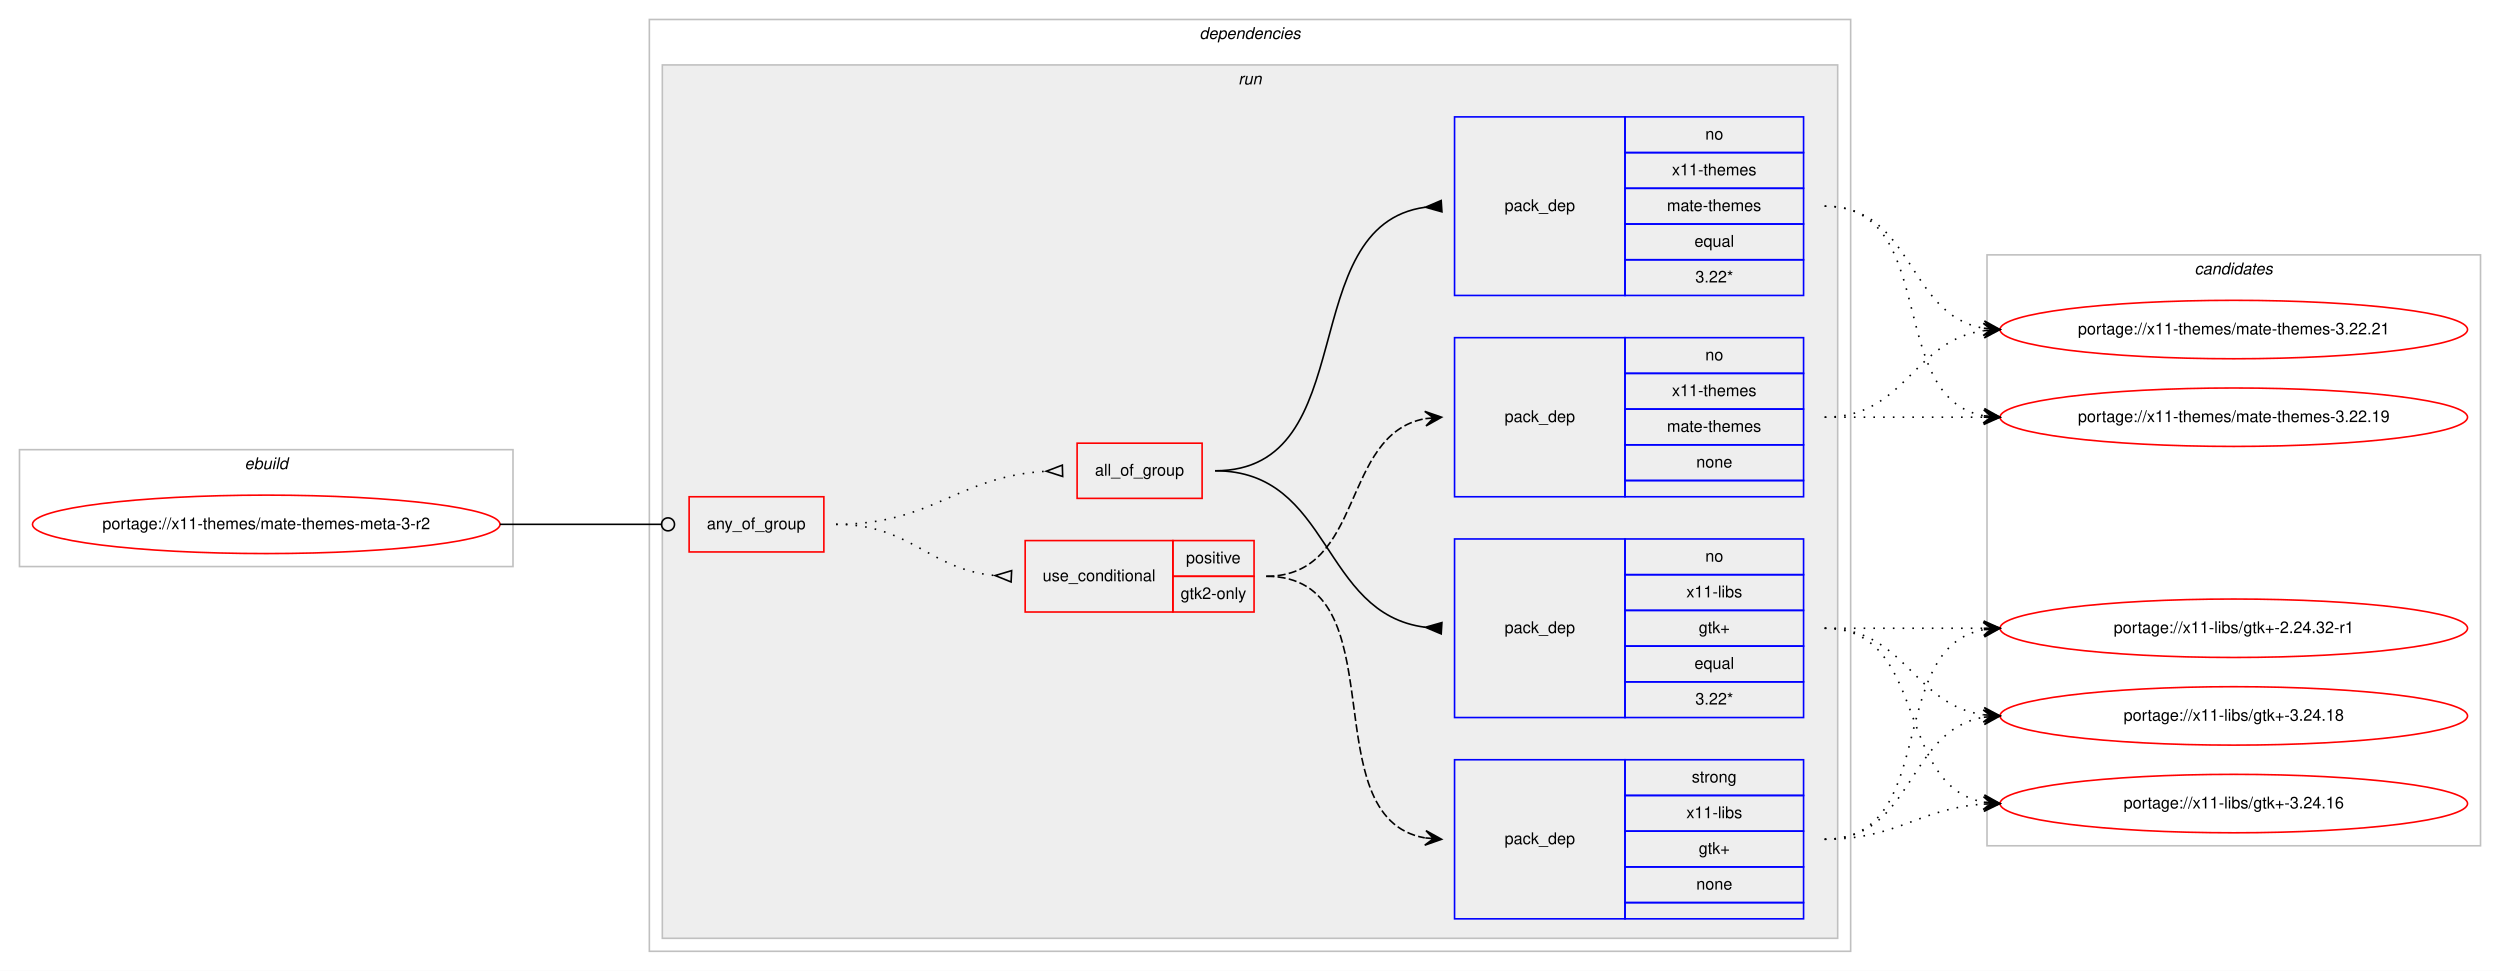
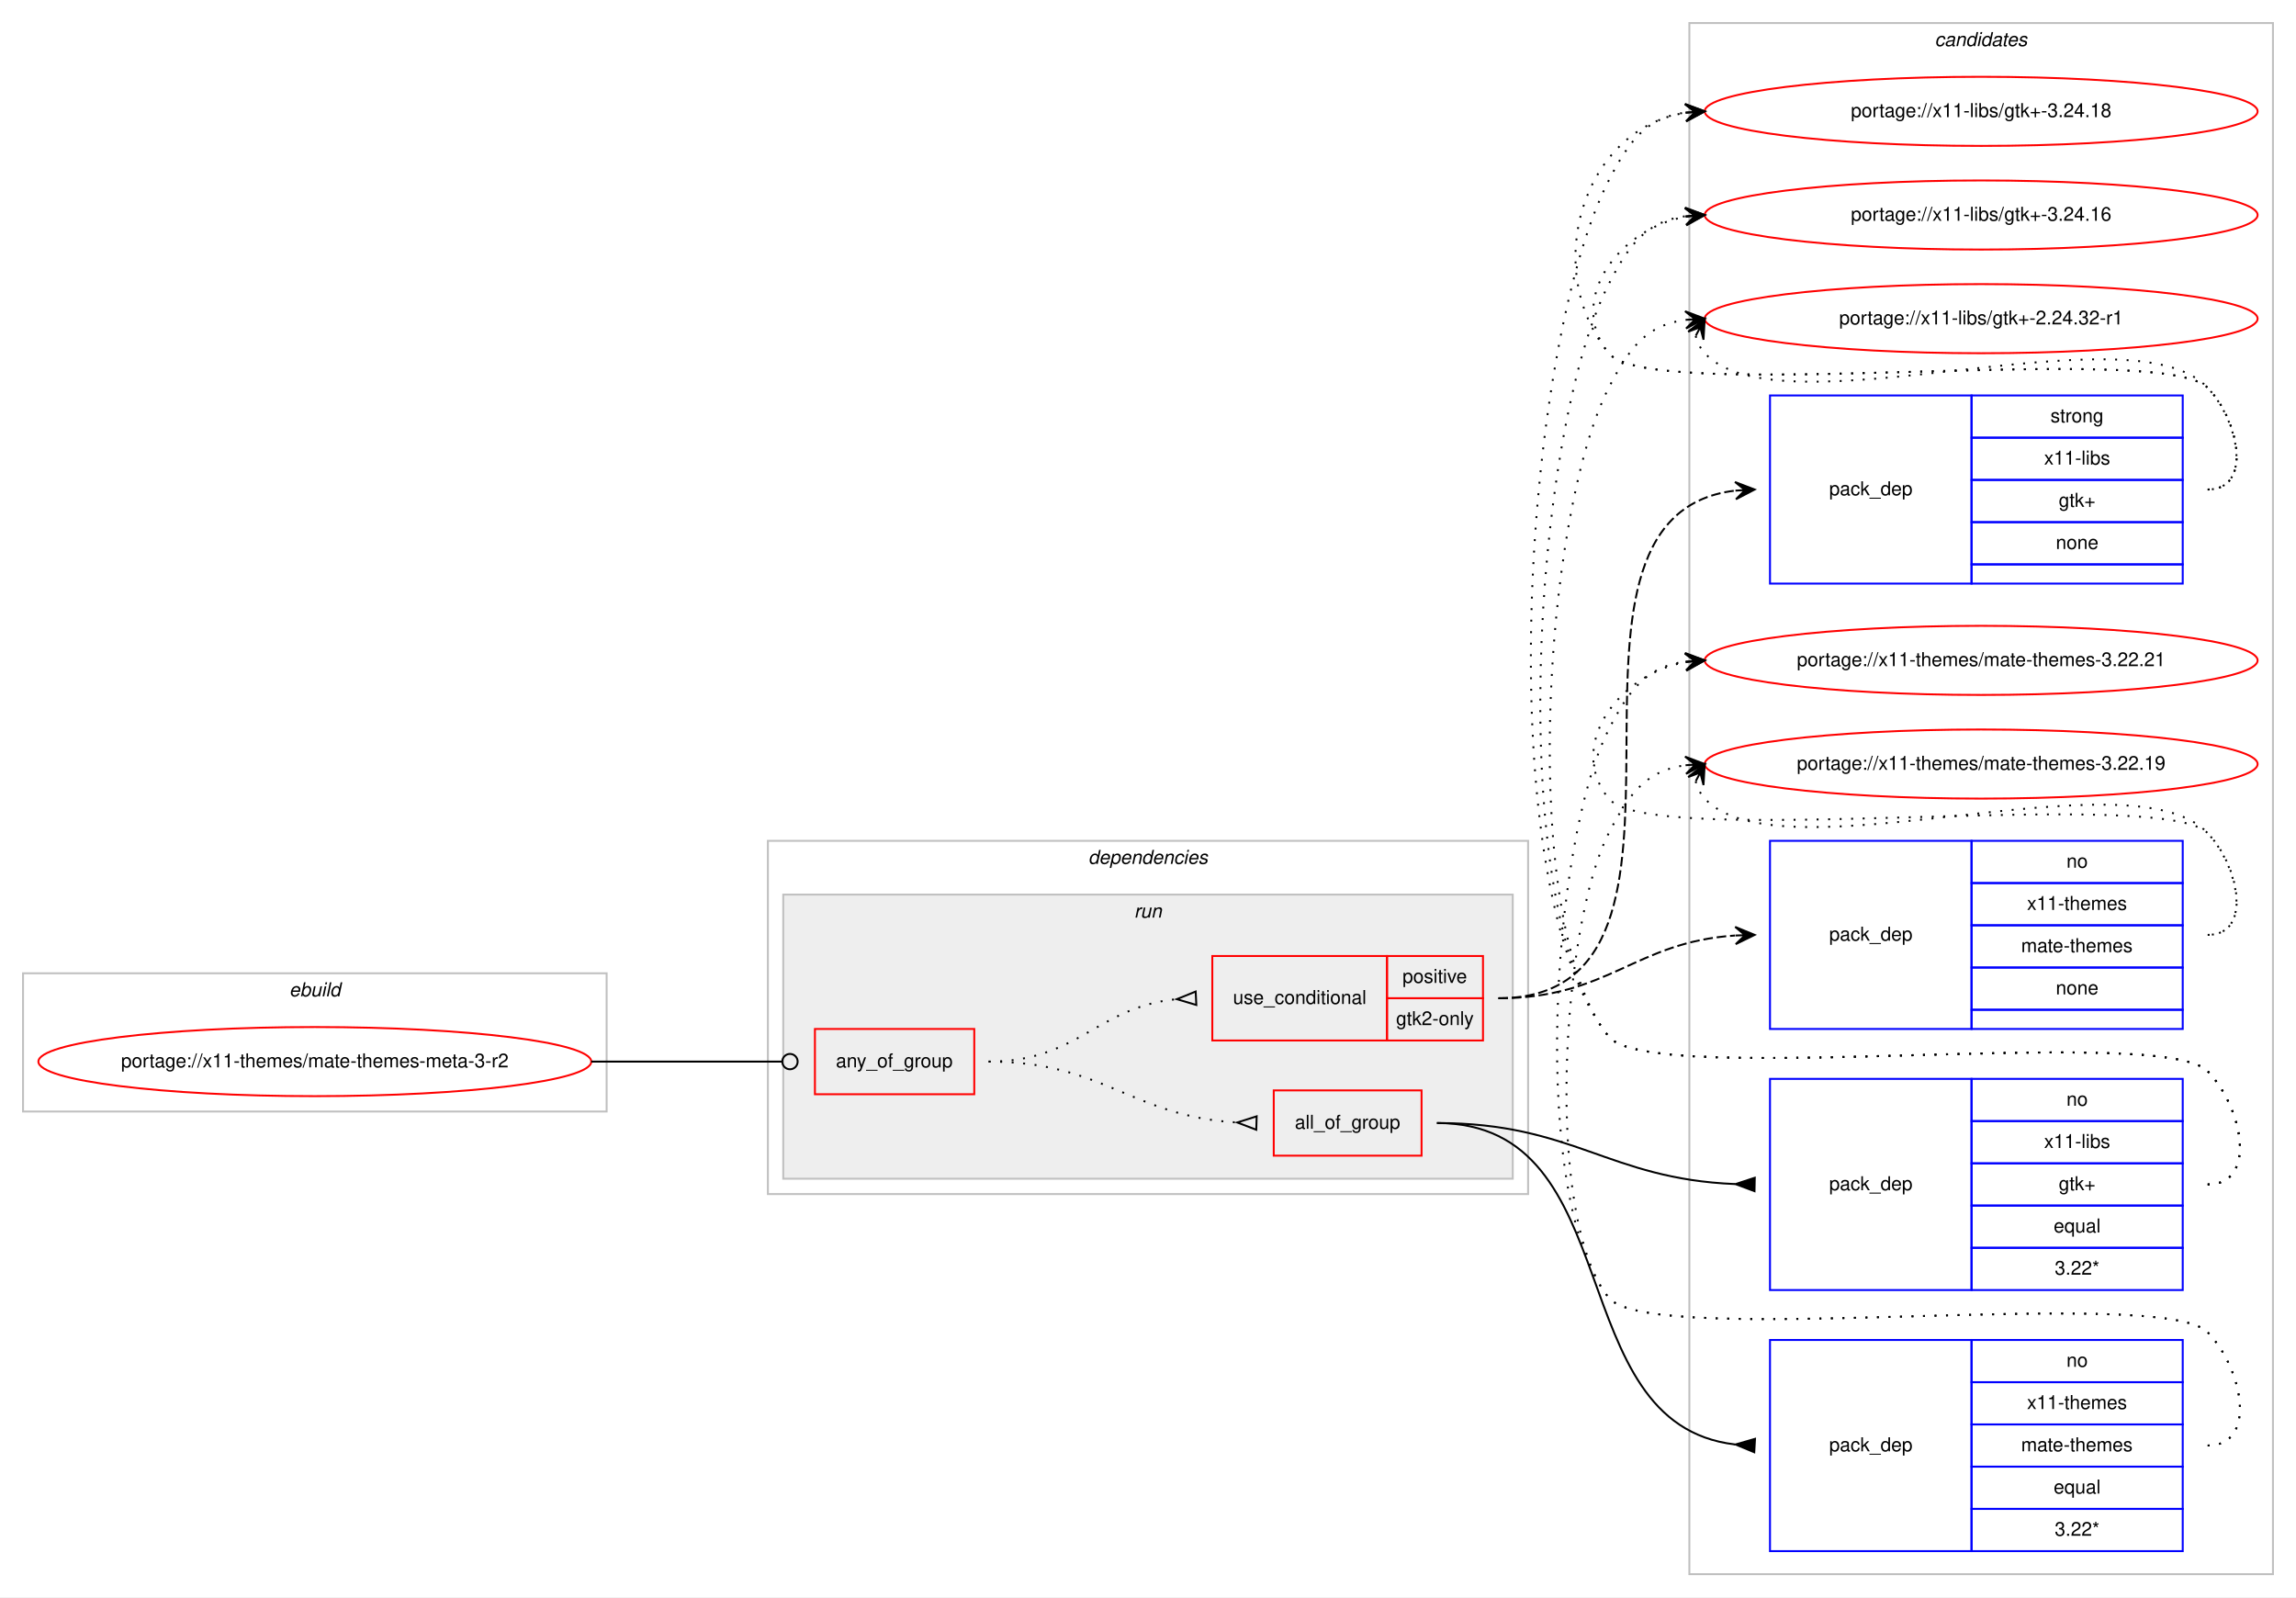
- <svg xmlns="http://www.w3.org/2000/svg" xmlns:xlink="http://www.w3.org/1999/xlink" width="1540pt" height="598pt" viewBox="0.00 0.00 1540.00 598.00">
-   <g id="graph0" class="graph" transform="scale(1 1) rotate(0) translate(4 594)">
-     <polygon fill="#ffffff" stroke="transparent" points="-4,4 -4,-594 1536,-594 1536,4 -4,4" />
+ <svg xmlns="http://www.w3.org/2000/svg" xmlns:xlink="http://www.w3.org/1999/xlink" width="1196pt" height="832pt" viewBox="0.00 0.00 1196.00 832.00">
+   <g id="graph0" class="graph" transform="scale(1 1) rotate(0) translate(4 828)">
+     <polygon fill="#ffffff" stroke="transparent" points="-4,4 -4,-828 1192,-828 1192,4 -4,4" />
+     <g id="clust13" class="cluster">
+       <polygon fill="none" stroke="#c0c0c0" points="876,-8 876,-816 1180,-816 1180,-8 876,-8" />
+       <text text-anchor="start" x="1003.824" y="-804" font-family="Helvetica,sans-Serif" font-style="italic" font-size="10.00" fill="#000000">candidates</text>
+     </g>
    <g id="clust1" class="cluster">
-       <polygon fill="none" stroke="#c0c0c0" points="8,-245 8,-317 312,-317 312,-245 8,-245" />
-       <text text-anchor="start" x="146.663" y="-305" font-family="Helvetica,sans-Serif" font-style="italic" font-size="10.00" fill="#000000">ebuild</text>
+       <polygon fill="none" stroke="#c0c0c0" points="8,-249 8,-321 312,-321 312,-249 8,-249" />
+       <text text-anchor="start" x="146.663" y="-309" font-family="Helvetica,sans-Serif" font-style="italic" font-size="10.00" fill="#000000">ebuild</text>
    </g>
    <g id="clust2" class="cluster">
-       <polygon fill="none" stroke="#c0c0c0" points="396,-8 396,-582 1136,-582 1136,-8 396,-8" />
-       <text text-anchor="start" x="734.875" y="-570" font-family="Helvetica,sans-Serif" font-style="italic" font-size="10.00" fill="#000000">dependencies</text>
+       <polygon fill="none" stroke="#c0c0c0" points="396,-206 396,-390 792,-390 792,-206 396,-206" />
+       <text text-anchor="start" x="562.875" y="-378" font-family="Helvetica,sans-Serif" font-style="italic" font-size="10.00" fill="#000000">dependencies</text>
    </g>
    <g id="clust5" class="cluster">
-       <polygon fill="#eeeeee" stroke="#c0c0c0" points="404,-16 404,-554 1128,-554 1128,-16 404,-16" />
-       <text text-anchor="start" x="758.777" y="-542" font-family="Helvetica,sans-Serif" font-style="italic" font-size="10.00" fill="#000000">run</text>
-     </g>
-     <g id="clust13" class="cluster">
-       <polygon fill="none" stroke="#c0c0c0" points="1220,-73 1220,-437 1524,-437 1524,-73 1220,-73" />
-       <text text-anchor="start" x="1347.824" y="-425" font-family="Helvetica,sans-Serif" font-style="italic" font-size="10.00" fill="#000000">candidates</text>
+       <polygon fill="#eeeeee" stroke="#c0c0c0" points="404,-214 404,-362 784,-362 784,-214 404,-214" />
+       <text text-anchor="start" x="586.777" y="-350" font-family="Helvetica,sans-Serif" font-style="italic" font-size="10.00" fill="#000000">run</text>
    </g>
    <g id="node1" class="node">
      <g id="a_node1">
        <a xlink:href="../x11-themes/mate-themes-meta-3-r2.svg" xlink:title="portage://x11-themes/mate-themes-meta-3-r2">
-           <ellipse fill="none" stroke="#ff0000" cx="160" cy="-271" rx="144" ry="18" />
-           <text text-anchor="middle" x="160" y="-268" font-family="Helvetica,sans-Serif" font-size="10.00" fill="#000000">portage://x11-themes/mate-themes-meta-3-r2</text>
+           <ellipse fill="none" stroke="#ff0000" cx="160" cy="-275" rx="144" ry="18" />
+           <text text-anchor="middle" x="160" y="-272" font-family="Helvetica,sans-Serif" font-size="10.00" fill="#000000">portage://x11-themes/mate-themes-meta-3-r2</text>
        </a>
      </g>
    </g>
    <g id="node2" class="node">
-       <polygon fill="none" stroke="#ff0000" points="420.5,-254 420.5,-288 503.5,-288 503.5,-254 420.5,-254" />
-       <text text-anchor="start" x="431.43" y="-268" font-family="Helvetica,sans-Serif" font-size="10.00" fill="#000000">any_of_group</text>
+       <polygon fill="none" stroke="#ff0000" points="420.5,-258 420.5,-292 503.5,-292 503.5,-258 420.5,-258" />
+       <text text-anchor="start" x="431.43" y="-272" font-family="Helvetica,sans-Serif" font-size="10.00" fill="#000000">any_of_group</text>
    </g>
    <g id="edge7" class="edge">
-       <path fill="none" stroke="#000000" d="M304,-271C348.978,-271 362.2,-271 403.456,-271" />
-       <ellipse fill="none" stroke="#000000" cx="407.5" cy="-271" rx="4" ry="4" />
+       <path fill="none" stroke="#000000" d="M304,-275C348.978,-275 362.2,-275 403.456,-275" />
+       <ellipse fill="none" stroke="#000000" cx="407.5" cy="-275" rx="4" ry="4" />
    </g>
    <g id="node3" class="node">
-       <polygon fill="none" stroke="#ff0000" points="627.5,-217 627.5,-261 718.5,-261 718.5,-217 627.5,-217" />
-       <text text-anchor="start" x="638.266" y="-236" font-family="Helvetica,sans-Serif" font-size="10.00" fill="#000000">use_conditional</text>
-       <polygon fill="none" stroke="#ff0000" points="718.5,-239 718.5,-261 768.5,-261 768.5,-239 718.5,-239" />
-       <text text-anchor="start" x="726.553" y="-247" font-family="Helvetica,sans-Serif" font-size="10.00" fill="#000000">positive</text>
-       <polygon fill="none" stroke="#ff0000" points="718.5,-217 718.5,-239 768.5,-239 768.5,-217 718.5,-217" />
-       <text text-anchor="start" x="723.218" y="-225" font-family="Helvetica,sans-Serif" font-size="10.00" fill="#000000">gtk2-only</text>
+       <polygon fill="none" stroke="#ff0000" points="627.5,-286 627.5,-330 718.5,-330 718.5,-286 627.5,-286" />
+       <text text-anchor="start" x="638.266" y="-305" font-family="Helvetica,sans-Serif" font-size="10.00" fill="#000000">use_conditional</text>
+       <polygon fill="none" stroke="#ff0000" points="718.5,-308 718.5,-330 768.5,-330 768.5,-308 718.5,-308" />
+       <text text-anchor="start" x="726.553" y="-316" font-family="Helvetica,sans-Serif" font-size="10.00" fill="#000000">positive</text>
+       <polygon fill="none" stroke="#ff0000" points="718.5,-286 718.5,-308 768.5,-308 768.5,-286 718.5,-286" />
+       <text text-anchor="start" x="723.218" y="-294" font-family="Helvetica,sans-Serif" font-size="10.00" fill="#000000">gtk2-only</text>
    </g>
    <g id="edge3" class="edge">
-       <path fill="none" stroke="#000000" stroke-dasharray="1,5" d="M511,-271C557.445,-271 567.579,-243.458 608.776,-239.477" />
-       <polygon fill="none" stroke="#000000" points="619.163,-242.496 609.011,-239.466 618.837,-235.504 619.163,-242.496" />
+       <path fill="none" stroke="#000000" stroke-dasharray="1,5" d="M511,-275C557.564,-275 567.486,-303.403 608.754,-307.508" />
+       <polygon fill="none" stroke="#000000" points="618.832,-311.496 609.011,-307.52 619.168,-304.504 618.832,-311.496" />
    </g>
    <g id="node6" class="node">
-       <polygon fill="none" stroke="#ff0000" points="659.5,-287 659.5,-321 736.5,-321 736.5,-287 659.5,-287" />
-       <text text-anchor="start" x="670.491" y="-301" font-family="Helvetica,sans-Serif" font-size="10.00" fill="#000000">all_of_group</text>
+       <polygon fill="none" stroke="#ff0000" points="659.5,-226 659.5,-260 736.5,-260 736.5,-226 659.5,-226" />
+       <text text-anchor="start" x="670.491" y="-240" font-family="Helvetica,sans-Serif" font-size="10.00" fill="#000000">all_of_group</text>
    </g>
    <g id="edge6" class="edge">
-       <path fill="none" stroke="#000000" stroke-dasharray="1,5" d="M511,-271C571.227,-271 585.313,-300.489 640.494,-303.715" />
-       <polygon fill="none" stroke="#000000" points="650.4,-307.499 640.504,-303.715 650.6,-300.501 650.4,-307.499" />
+       <path fill="none" stroke="#000000" stroke-dasharray="1,5" d="M511,-275C571.007,-275 585.334,-246.522 640.167,-243.296" />
+       <polygon fill="none" stroke="#000000" points="650.6,-246.499 640.504,-243.287 650.4,-239.501 650.6,-246.499" />
    </g>
    <g id="node4" class="node">
-       <polygon fill="none" stroke="#0000ff" points="892,-28 892,-126 997,-126 997,-28 892,-28" />
-       <text text-anchor="start" x="922.823" y="-74" font-family="Helvetica,sans-Serif" font-size="10.00" fill="#000000">pack_dep</text>
-       <polygon fill="none" stroke="#0000ff" points="997,-104 997,-126 1107,-126 1107,-104 997,-104" />
-       <text text-anchor="start" x="1038.108" y="-112" font-family="Helvetica,sans-Serif" font-size="10.00" fill="#000000">strong</text>
-       <polygon fill="none" stroke="#0000ff" points="997,-82 997,-104 1107,-104 1107,-82 997,-82" />
-       <text text-anchor="start" x="1034.778" y="-90" font-family="Helvetica,sans-Serif" font-size="10.00" fill="#000000">x11-libs</text>
-       <polygon fill="none" stroke="#0000ff" points="997,-60 997,-82 1107,-82 1107,-60 997,-60" />
-       <text text-anchor="start" x="1042.411" y="-68" font-family="Helvetica,sans-Serif" font-size="10.00" fill="#000000">gtk+</text>
-       <polygon fill="none" stroke="#0000ff" points="997,-38 997,-60 1107,-60 1107,-38 997,-38" />
-       <text text-anchor="start" x="1040.882" y="-46" font-family="Helvetica,sans-Serif" font-size="10.00" fill="#000000">none</text>
-       <polygon fill="none" stroke="#0000ff" points="997,-28 997,-38 1107,-38 1107,-28 997,-28" />
+       <polygon fill="none" stroke="#0000ff" points="918,-524 918,-622 1023,-622 1023,-524 918,-524" />
+       <text text-anchor="start" x="948.823" y="-570" font-family="Helvetica,sans-Serif" font-size="10.00" fill="#000000">pack_dep</text>
+       <polygon fill="none" stroke="#0000ff" points="1023,-600 1023,-622 1133,-622 1133,-600 1023,-600" />
+       <text text-anchor="start" x="1064.108" y="-608" font-family="Helvetica,sans-Serif" font-size="10.00" fill="#000000">strong</text>
+       <polygon fill="none" stroke="#0000ff" points="1023,-578 1023,-600 1133,-600 1133,-578 1023,-578" />
+       <text text-anchor="start" x="1060.778" y="-586" font-family="Helvetica,sans-Serif" font-size="10.00" fill="#000000">x11-libs</text>
+       <polygon fill="none" stroke="#0000ff" points="1023,-556 1023,-578 1133,-578 1133,-556 1023,-556" />
+       <text text-anchor="start" x="1068.411" y="-564" font-family="Helvetica,sans-Serif" font-size="10.00" fill="#000000">gtk+</text>
+       <polygon fill="none" stroke="#0000ff" points="1023,-534 1023,-556 1133,-556 1133,-534 1023,-534" />
+       <text text-anchor="start" x="1066.882" y="-542" font-family="Helvetica,sans-Serif" font-size="10.00" fill="#000000">none</text>
+       <polygon fill="none" stroke="#0000ff" points="1023,-524 1023,-534 1133,-534 1133,-524 1023,-524" />
    </g>
    <g id="edge1" class="edge">
-       <path fill="none" stroke="#000000" stroke-dasharray="5,2" d="M776,-239C858.815,-239 802.779,-90.623 873.661,-77.872" />
-       <polygon fill="#000000" stroke="#000000" points="884,-77 874.413,-82.324 879.018,-77.42 874.035,-77.84 874.035,-77.84 874.035,-77.84 879.018,-77.42 873.657,-73.356 884,-77 884,-77" />
+       <path fill="none" stroke="#000000" stroke-dasharray="5,2" d="M776.5,-308C904.773,-308 785.049,-558.706 899.759,-572.416" />
+       <polygon fill="#000000" stroke="#000000" points="910,-573 899.76,-576.924 905.008,-572.716 900.016,-572.431 900.016,-572.431 900.016,-572.431 905.008,-572.716 900.272,-567.938 910,-573 910,-573" />
    </g>
    <g id="node5" class="node">
-       <polygon fill="none" stroke="#0000ff" points="892,-288 892,-386 997,-386 997,-288 892,-288" />
-       <text text-anchor="start" x="922.823" y="-334" font-family="Helvetica,sans-Serif" font-size="10.00" fill="#000000">pack_dep</text>
-       <polygon fill="none" stroke="#0000ff" points="997,-364 997,-386 1107,-386 1107,-364 997,-364" />
-       <text text-anchor="start" x="1046.441" y="-372" font-family="Helvetica,sans-Serif" font-size="10.00" fill="#000000">no</text>
-       <polygon fill="none" stroke="#0000ff" points="997,-342 997,-364 1107,-364 1107,-342 997,-342" />
-       <text text-anchor="start" x="1025.884" y="-350" font-family="Helvetica,sans-Serif" font-size="10.00" fill="#000000">x11-themes</text>
-       <polygon fill="none" stroke="#0000ff" points="997,-320 997,-342 1107,-342 1107,-320 997,-320" />
-       <text text-anchor="start" x="1022.83" y="-328" font-family="Helvetica,sans-Serif" font-size="10.00" fill="#000000">mate-themes</text>
-       <polygon fill="none" stroke="#0000ff" points="997,-298 997,-320 1107,-320 1107,-298 997,-298" />
-       <text text-anchor="start" x="1040.882" y="-306" font-family="Helvetica,sans-Serif" font-size="10.00" fill="#000000">none</text>
-       <polygon fill="none" stroke="#0000ff" points="997,-288 997,-298 1107,-298 1107,-288 997,-288" />
+       <polygon fill="none" stroke="#0000ff" points="918,-292 918,-390 1023,-390 1023,-292 918,-292" />
+       <text text-anchor="start" x="948.823" y="-338" font-family="Helvetica,sans-Serif" font-size="10.00" fill="#000000">pack_dep</text>
+       <polygon fill="none" stroke="#0000ff" points="1023,-368 1023,-390 1133,-390 1133,-368 1023,-368" />
+       <text text-anchor="start" x="1072.441" y="-376" font-family="Helvetica,sans-Serif" font-size="10.00" fill="#000000">no</text>
+       <polygon fill="none" stroke="#0000ff" points="1023,-346 1023,-368 1133,-368 1133,-346 1023,-346" />
+       <text text-anchor="start" x="1051.884" y="-354" font-family="Helvetica,sans-Serif" font-size="10.00" fill="#000000">x11-themes</text>
+       <polygon fill="none" stroke="#0000ff" points="1023,-324 1023,-346 1133,-346 1133,-324 1023,-324" />
+       <text text-anchor="start" x="1048.83" y="-332" font-family="Helvetica,sans-Serif" font-size="10.00" fill="#000000">mate-themes</text>
+       <polygon fill="none" stroke="#0000ff" points="1023,-302 1023,-324 1133,-324 1133,-302 1023,-302" />
+       <text text-anchor="start" x="1066.882" y="-310" font-family="Helvetica,sans-Serif" font-size="10.00" fill="#000000">none</text>
+       <polygon fill="none" stroke="#0000ff" points="1023,-292 1023,-302 1133,-302 1133,-292 1023,-292" />
    </g>
    <g id="edge2" class="edge">
-       <path fill="none" stroke="#000000" stroke-dasharray="5,2" d="M776,-239C837.145,-239 821.357,-326.213 873.787,-336.092" />
-       <polygon fill="#000000" stroke="#000000" points="884,-337 873.641,-340.597 879.02,-336.557 874.039,-336.115 874.039,-336.115 874.039,-336.115 879.02,-336.557 874.438,-331.632 884,-337 884,-337" />
+       <path fill="none" stroke="#000000" stroke-dasharray="5,2" d="M776.5,-308C834.038,-308 847.39,-337.246 899.75,-340.673" />
+       <polygon fill="#000000" stroke="#000000" points="910,-341 899.862,-345.179 905.003,-340.841 900.005,-340.681 900.005,-340.681 900.005,-340.681 905.003,-340.841 900.148,-336.184 910,-341 910,-341" />
    </g>
    <g id="node9" class="node">
      <g id="a_node9">
        <a xlink:href="../x11-libs/gtk+-3.24.18.svg" xlink:title="portage://x11-libs/gtk+-3.24.18">
-           <ellipse fill="none" stroke="#ff0000" cx="1372" cy="-153" rx="144" ry="18" />
-           <text text-anchor="middle" x="1372" y="-150" font-family="Helvetica,sans-Serif" font-size="10.00" fill="#000000">portage://x11-libs/gtk+-3.24.18</text>
+           <ellipse fill="none" stroke="#ff0000" cx="1028" cy="-770" rx="144" ry="18" />
+           <text text-anchor="middle" x="1028" y="-767" font-family="Helvetica,sans-Serif" font-size="10.00" fill="#000000">portage://x11-libs/gtk+-3.24.18</text>
        </a>
      </g>
    </g>
    <g id="edge8" class="edge">
-       <path fill="none" stroke="#000000" stroke-dasharray="1,5" d="M1120,-77C1175.025,-77 1170.214,-143.797 1217.759,-152.147" />
-       <polygon fill="#000000" stroke="#000000" points="1228,-153 1217.661,-156.654 1223.017,-152.585 1218.035,-152.169 1218.035,-152.169 1218.035,-152.169 1223.017,-152.585 1218.408,-147.685 1228,-153 1228,-153" />
+       <path fill="none" stroke="#000000" stroke-dasharray="1,5" d="M1146,-573C1169.556,-573 1162.377,-609.068 1146,-626 1121.859,-650.959 855.83,-616.996 834,-644 798.343,-688.108 820.739,-760.836 873.752,-769.207" />
+       <polygon fill="#000000" stroke="#000000" points="884,-770 873.683,-773.715 879.015,-769.614 874.03,-769.229 874.03,-769.229 874.03,-769.229 879.015,-769.614 874.377,-764.742 884,-770 884,-770" />
    </g>
    <g id="node10" class="node">
      <g id="a_node10">
        <a xlink:href="../x11-libs/gtk+-3.24.16.svg" xlink:title="portage://x11-libs/gtk+-3.24.16">
-           <ellipse fill="none" stroke="#ff0000" cx="1372" cy="-99" rx="144" ry="18" />
-           <text text-anchor="middle" x="1372" y="-96" font-family="Helvetica,sans-Serif" font-size="10.00" fill="#000000">portage://x11-libs/gtk+-3.24.16</text>
+           <ellipse fill="none" stroke="#ff0000" cx="1028" cy="-716" rx="144" ry="18" />
+           <text text-anchor="middle" x="1028" y="-713" font-family="Helvetica,sans-Serif" font-size="10.00" fill="#000000">portage://x11-libs/gtk+-3.24.16</text>
        </a>
      </g>
    </g>
    <g id="edge9" class="edge">
-       <path fill="none" stroke="#000000" stroke-dasharray="1,5" d="M1120,-77C1165.446,-77 1177.361,-95.935 1217.961,-98.672" />
-       <polygon fill="#000000" stroke="#000000" points="1228,-99 1217.858,-103.171 1223.003,-98.837 1218.005,-98.673 1218.005,-98.673 1218.005,-98.673 1223.003,-98.837 1218.152,-94.176 1228,-99 1228,-99" />
+       <path fill="none" stroke="#000000" stroke-dasharray="1,5" d="M1146,-573C1169.556,-573 1162.377,-609.068 1146,-626 1121.859,-650.959 855.83,-616.996 834,-644 811.708,-671.575 839.14,-708.599 873.623,-715.029" />
+       <polygon fill="#000000" stroke="#000000" points="884,-716 873.624,-719.548 879.022,-715.534 874.043,-715.068 874.043,-715.068 874.043,-715.068 879.022,-715.534 874.463,-710.587 884,-716 884,-716" />
    </g>
    <g id="node11" class="node">
      <g id="a_node11">
        <a xlink:href="../x11-libs/gtk+-2.24.32-r1.svg" xlink:title="portage://x11-libs/gtk+-2.24.32-r1">
-           <ellipse fill="none" stroke="#ff0000" cx="1372" cy="-207" rx="144" ry="18" />
-           <text text-anchor="middle" x="1372" y="-204" font-family="Helvetica,sans-Serif" font-size="10.00" fill="#000000">portage://x11-libs/gtk+-2.24.32-r1</text>
+           <ellipse fill="none" stroke="#ff0000" cx="1028" cy="-662" rx="144" ry="18" />
+           <text text-anchor="middle" x="1028" y="-659" font-family="Helvetica,sans-Serif" font-size="10.00" fill="#000000">portage://x11-libs/gtk+-2.24.32-r1</text>
        </a>
      </g>
    </g>
    <g id="edge10" class="edge">
-       <path fill="none" stroke="#000000" stroke-dasharray="1,5" d="M1120,-77C1191.447,-77 1156.729,-194.615 1217.809,-206.1" />
-       <polygon fill="#000000" stroke="#000000" points="1228,-207 1217.643,-210.603 1223.019,-206.56 1218.039,-206.121 1218.039,-206.121 1218.039,-206.121 1223.019,-206.56 1218.434,-201.638 1228,-207 1228,-207" />
+       <path fill="none" stroke="#000000" stroke-dasharray="1,5" d="M879.303,-653.011C880.046,-649.792 881.782,-646.375 884,-644 923.827,-601.343 1106.173,-668.657 1146,-626 1162.075,-608.782 1169.556,-573 1146,-573" />
+       <polygon fill="#000000" stroke="#000000" points="884,-662 875.38,-655.221 881.684,-657.569 879.368,-653.137 879.368,-653.137 879.368,-653.137 881.684,-657.569 883.357,-651.053 884,-662 884,-662" />
    </g>
    <g id="node12" class="node">
      <g id="a_node12">
        <a xlink:href="../x11-themes/mate-themes-3.22.21.svg" xlink:title="portage://x11-themes/mate-themes-3.22.21">
-           <ellipse fill="none" stroke="#ff0000" cx="1372" cy="-391" rx="144" ry="18" />
-           <text text-anchor="middle" x="1372" y="-388" font-family="Helvetica,sans-Serif" font-size="10.00" fill="#000000">portage://x11-themes/mate-themes-3.22.21</text>
+           <ellipse fill="none" stroke="#ff0000" cx="1028" cy="-484" rx="144" ry="18" />
+           <text text-anchor="middle" x="1028" y="-481" font-family="Helvetica,sans-Serif" font-size="10.00" fill="#000000">portage://x11-themes/mate-themes-3.22.21</text>
        </a>
      </g>
    </g>
    <g id="edge11" class="edge">
-       <path fill="none" stroke="#000000" stroke-dasharray="1,5" d="M1120,-337C1170.102,-337 1174.012,-384.066 1217.979,-390.317" />
-       <polygon fill="#000000" stroke="#000000" points="1228,-391 1217.717,-394.81 1223.012,-390.66 1218.023,-390.32 1218.023,-390.32 1218.023,-390.32 1223.012,-390.66 1218.329,-385.831 1228,-391 1228,-391" />
+       <path fill="none" stroke="#000000" stroke-dasharray="1,5" d="M1146,-341C1169.556,-341 1162.377,-377.068 1146,-394 1121.859,-418.959 855.83,-384.996 834,-412 811.708,-439.575 839.14,-476.599 873.623,-483.029" />
+       <polygon fill="#000000" stroke="#000000" points="884,-484 873.624,-487.548 879.022,-483.534 874.043,-483.068 874.043,-483.068 874.043,-483.068 879.022,-483.534 874.463,-478.587 884,-484 884,-484" />
    </g>
    <g id="node13" class="node">
      <g id="a_node13">
        <a xlink:href="../x11-themes/mate-themes-3.22.19.svg" xlink:title="portage://x11-themes/mate-themes-3.22.19">
-           <ellipse fill="none" stroke="#ff0000" cx="1372" cy="-337" rx="144" ry="18" />
-           <text text-anchor="middle" x="1372" y="-334" font-family="Helvetica,sans-Serif" font-size="10.00" fill="#000000">portage://x11-themes/mate-themes-3.22.19</text>
+           <ellipse fill="none" stroke="#ff0000" cx="1028" cy="-430" rx="144" ry="18" />
+           <text text-anchor="middle" x="1028" y="-427" font-family="Helvetica,sans-Serif" font-size="10.00" fill="#000000">portage://x11-themes/mate-themes-3.22.19</text>
        </a>
      </g>
    </g>
    <g id="edge12" class="edge">
-       <path fill="none" stroke="#000000" stroke-dasharray="1,5" d="M1120,-337C1164.438,-337 1178.02,-337 1217.878,-337" />
-       <polygon fill="#000000" stroke="#000000" points="1228,-337 1218,-341.5 1223,-337 1218,-337 1218,-337 1218,-337 1223,-337 1218,-332.5 1228,-337 1228,-337" />
+       <path fill="none" stroke="#000000" stroke-dasharray="1,5" d="M879.303,-421.011C880.046,-417.792 881.782,-414.375 884,-412 923.827,-369.343 1106.173,-436.657 1146,-394 1162.075,-376.782 1169.556,-341 1146,-341" />
+       <polygon fill="#000000" stroke="#000000" points="884,-430 875.38,-423.221 881.684,-425.569 879.368,-421.137 879.368,-421.137 879.368,-421.137 881.684,-425.569 883.357,-419.053 884,-430 884,-430" />
    </g>
    <g id="node7" class="node">
-       <polygon fill="none" stroke="#0000ff" points="892,-152 892,-262 997,-262 997,-152 892,-152" />
-       <text text-anchor="start" x="922.823" y="-204" font-family="Helvetica,sans-Serif" font-size="10.00" fill="#000000">pack_dep</text>
-       <polygon fill="none" stroke="#0000ff" points="997,-240 997,-262 1107,-262 1107,-240 997,-240" />
-       <text text-anchor="start" x="1046.441" y="-248" font-family="Helvetica,sans-Serif" font-size="10.00" fill="#000000">no</text>
-       <polygon fill="none" stroke="#0000ff" points="997,-218 997,-240 1107,-240 1107,-218 997,-218" />
-       <text text-anchor="start" x="1034.778" y="-226" font-family="Helvetica,sans-Serif" font-size="10.00" fill="#000000">x11-libs</text>
-       <polygon fill="none" stroke="#0000ff" points="997,-196 997,-218 1107,-218 1107,-196 997,-196" />
-       <text text-anchor="start" x="1042.411" y="-204" font-family="Helvetica,sans-Serif" font-size="10.00" fill="#000000">gtk+</text>
-       <polygon fill="none" stroke="#0000ff" points="997,-174 997,-196 1107,-196 1107,-174 997,-174" />
-       <text text-anchor="start" x="1039.773" y="-182" font-family="Helvetica,sans-Serif" font-size="10.00" fill="#000000">equal</text>
-       <polygon fill="none" stroke="#0000ff" points="997,-152 997,-174 1107,-174 1107,-152 997,-152" />
-       <text text-anchor="start" x="1040.328" y="-160" font-family="Helvetica,sans-Serif" font-size="10.00" fill="#000000">3.22*</text>
+       <polygon fill="none" stroke="#0000ff" points="918,-156 918,-266 1023,-266 1023,-156 918,-156" />
+       <text text-anchor="start" x="948.823" y="-208" font-family="Helvetica,sans-Serif" font-size="10.00" fill="#000000">pack_dep</text>
+       <polygon fill="none" stroke="#0000ff" points="1023,-244 1023,-266 1133,-266 1133,-244 1023,-244" />
+       <text text-anchor="start" x="1072.441" y="-252" font-family="Helvetica,sans-Serif" font-size="10.00" fill="#000000">no</text>
+       <polygon fill="none" stroke="#0000ff" points="1023,-222 1023,-244 1133,-244 1133,-222 1023,-222" />
+       <text text-anchor="start" x="1060.778" y="-230" font-family="Helvetica,sans-Serif" font-size="10.00" fill="#000000">x11-libs</text>
+       <polygon fill="none" stroke="#0000ff" points="1023,-200 1023,-222 1133,-222 1133,-200 1023,-200" />
+       <text text-anchor="start" x="1068.411" y="-208" font-family="Helvetica,sans-Serif" font-size="10.00" fill="#000000">gtk+</text>
+       <polygon fill="none" stroke="#0000ff" points="1023,-178 1023,-200 1133,-200 1133,-178 1023,-178" />
+       <text text-anchor="start" x="1065.773" y="-186" font-family="Helvetica,sans-Serif" font-size="10.00" fill="#000000">equal</text>
+       <polygon fill="none" stroke="#0000ff" points="1023,-156 1023,-178 1133,-178 1133,-156 1023,-156" />
+       <text text-anchor="start" x="1066.328" y="-164" font-family="Helvetica,sans-Serif" font-size="10.00" fill="#000000">3.22*</text>
    </g>
    <g id="edge4" class="edge">
-       <path fill="none" stroke="#000000" d="M744.5,-304C816.476,-304 809.374,-215.881 873.937,-207.619" />
-       <polygon fill="#000000" stroke="#000000" points="884.215,-210.493 874.019,-207.614 883.785,-203.507 884.215,-210.493" />
+       <path fill="none" stroke="#000000" d="M744.5,-243C815.906,-243 833.483,-213.93 899.843,-211.204" />
+       <polygon fill="#000000" stroke="#000000" points="910.07,-214.499 900.002,-211.201 909.93,-207.501 910.07,-214.499" />
    </g>
    <g id="node8" class="node">
-       <polygon fill="none" stroke="#0000ff" points="892,-412 892,-522 997,-522 997,-412 892,-412" />
-       <text text-anchor="start" x="922.823" y="-464" font-family="Helvetica,sans-Serif" font-size="10.00" fill="#000000">pack_dep</text>
-       <polygon fill="none" stroke="#0000ff" points="997,-500 997,-522 1107,-522 1107,-500 997,-500" />
-       <text text-anchor="start" x="1046.441" y="-508" font-family="Helvetica,sans-Serif" font-size="10.00" fill="#000000">no</text>
-       <polygon fill="none" stroke="#0000ff" points="997,-478 997,-500 1107,-500 1107,-478 997,-478" />
-       <text text-anchor="start" x="1025.884" y="-486" font-family="Helvetica,sans-Serif" font-size="10.00" fill="#000000">x11-themes</text>
-       <polygon fill="none" stroke="#0000ff" points="997,-456 997,-478 1107,-478 1107,-456 997,-456" />
-       <text text-anchor="start" x="1022.83" y="-464" font-family="Helvetica,sans-Serif" font-size="10.00" fill="#000000">mate-themes</text>
-       <polygon fill="none" stroke="#0000ff" points="997,-434 997,-456 1107,-456 1107,-434 997,-434" />
-       <text text-anchor="start" x="1039.773" y="-442" font-family="Helvetica,sans-Serif" font-size="10.00" fill="#000000">equal</text>
-       <polygon fill="none" stroke="#0000ff" points="997,-412 997,-434 1107,-434 1107,-412 997,-412" />
-       <text text-anchor="start" x="1040.328" y="-420" font-family="Helvetica,sans-Serif" font-size="10.00" fill="#000000">3.22*</text>
+       <polygon fill="none" stroke="#0000ff" points="918,-20 918,-130 1023,-130 1023,-20 918,-20" />
+       <text text-anchor="start" x="948.823" y="-72" font-family="Helvetica,sans-Serif" font-size="10.00" fill="#000000">pack_dep</text>
+       <polygon fill="none" stroke="#0000ff" points="1023,-108 1023,-130 1133,-130 1133,-108 1023,-108" />
+       <text text-anchor="start" x="1072.441" y="-116" font-family="Helvetica,sans-Serif" font-size="10.00" fill="#000000">no</text>
+       <polygon fill="none" stroke="#0000ff" points="1023,-86 1023,-108 1133,-108 1133,-86 1023,-86" />
+       <text text-anchor="start" x="1051.884" y="-94" font-family="Helvetica,sans-Serif" font-size="10.00" fill="#000000">x11-themes</text>
+       <polygon fill="none" stroke="#0000ff" points="1023,-64 1023,-86 1133,-86 1133,-64 1023,-64" />
+       <text text-anchor="start" x="1048.83" y="-72" font-family="Helvetica,sans-Serif" font-size="10.00" fill="#000000">mate-themes</text>
+       <polygon fill="none" stroke="#0000ff" points="1023,-42 1023,-64 1133,-64 1133,-42 1023,-42" />
+       <text text-anchor="start" x="1065.773" y="-50" font-family="Helvetica,sans-Serif" font-size="10.00" fill="#000000">equal</text>
+       <polygon fill="none" stroke="#0000ff" points="1023,-20 1023,-42 1133,-42 1133,-20 1023,-20" />
+       <text text-anchor="start" x="1066.328" y="-28" font-family="Helvetica,sans-Serif" font-size="10.00" fill="#000000">3.22*</text>
    </g>
    <g id="edge5" class="edge">
-       <path fill="none" stroke="#000000" d="M744.5,-304C836.314,-304 792.246,-455.127 873.975,-466.343" />
-       <polygon fill="#000000" stroke="#000000" points="883.771,-470.493 874.021,-466.346 884.229,-463.507 883.771,-470.493" />
+       <path fill="none" stroke="#000000" d="M744.5,-243C845.729,-243 808.03,-86.288 899.763,-75.575" />
+       <polygon fill="#000000" stroke="#000000" points="910.196,-78.495 900.016,-75.561 909.804,-71.505 910.196,-78.495" />
    </g>
    <g id="edge13" class="edge">
-       <path fill="none" stroke="#000000" stroke-dasharray="1,5" d="M1120,-207C1170.102,-207 1174.012,-159.934 1217.979,-153.683" />
-       <polygon fill="#000000" stroke="#000000" points="1228,-153 1218.329,-158.169 1223.012,-153.34 1218.023,-153.68 1218.023,-153.68 1218.023,-153.68 1223.012,-153.34 1217.717,-149.19 1228,-153 1228,-153" />
+       <path fill="none" stroke="#000000" stroke-dasharray="1,5" d="M1146,-211C1172.222,-211 1164.23,-251.152 1146,-270 1121.859,-294.959 855.83,-260.996 834,-288 771.691,-365.075 788.815,-645.788 834,-734 844.826,-755.135 853.884,-766.686 873.957,-769.382" />
+       <polygon fill="#000000" stroke="#000000" points="884,-770 873.742,-773.877 879.009,-769.693 874.019,-769.386 874.019,-769.386 874.019,-769.386 879.009,-769.693 874.295,-764.894 884,-770 884,-770" />
    </g>
    <g id="edge14" class="edge">
-       <path fill="none" stroke="#000000" stroke-dasharray="1,5" d="M1120,-207C1184.303,-207 1162.78,-110.09 1218.031,-99.869" />
-       <polygon fill="#000000" stroke="#000000" points="1228,-99 1218.429,-104.352 1223.019,-99.434 1218.038,-99.869 1218.038,-99.869 1218.038,-99.869 1223.019,-99.434 1217.647,-95.386 1228,-99 1228,-99" />
+       <path fill="none" stroke="#000000" stroke-dasharray="1,5" d="M1146,-211C1172.222,-211 1164.23,-251.152 1146,-270 1121.859,-294.959 855.83,-260.996 834,-288 779.235,-355.743 794.286,-602.468 834,-680 844.826,-701.135 853.884,-712.686 873.957,-715.382" />
+       <polygon fill="#000000" stroke="#000000" points="884,-716 873.742,-719.877 879.009,-715.693 874.019,-715.386 874.019,-715.386 874.019,-715.386 879.009,-715.693 874.295,-710.894 884,-716 884,-716" />
    </g>
    <g id="edge15" class="edge">
-       <path fill="none" stroke="#000000" stroke-dasharray="1,5" d="M1120,-207C1164.438,-207 1178.02,-207 1217.878,-207" />
-       <polygon fill="#000000" stroke="#000000" points="1228,-207 1218,-211.5 1223,-207 1218,-207 1218,-207 1218,-207 1223,-207 1218,-202.5 1228,-207 1228,-207" />
+       <path fill="none" stroke="#000000" stroke-dasharray="1,5" d="M1146,-211C1172.222,-211 1164.23,-251.152 1146,-270 1121.859,-294.959 855.83,-260.996 834,-288 786.779,-346.411 799.757,-559.149 834,-626 844.826,-647.135 853.884,-658.686 873.957,-661.382" />
+       <polygon fill="#000000" stroke="#000000" points="884,-662 873.742,-665.877 879.009,-661.693 874.019,-661.386 874.019,-661.386 874.019,-661.386 879.009,-661.693 874.295,-656.894 884,-662 884,-662" />
    </g>
    <g id="edge16" class="edge">
-       <path fill="none" stroke="#000000" stroke-dasharray="1,5" d="M1120,-467C1175.025,-467 1170.214,-400.203 1217.759,-391.853" />
-       <polygon fill="#000000" stroke="#000000" points="1228,-391 1218.408,-396.315 1223.017,-391.415 1218.035,-391.831 1218.035,-391.831 1218.035,-391.831 1223.017,-391.415 1217.661,-387.346 1228,-391 1228,-391" />
+       <path fill="none" stroke="#000000" stroke-dasharray="1,5" d="M1146,-75C1172.222,-75 1164.23,-115.152 1146,-134 1121.859,-158.959 855.83,-124.996 834,-152 792.647,-203.153 804.012,-389.456 834,-448 844.826,-469.135 853.884,-480.686 873.957,-483.382" />
+       <polygon fill="#000000" stroke="#000000" points="884,-484 873.742,-487.877 879.009,-483.693 874.019,-483.386 874.019,-483.386 874.019,-483.386 879.009,-483.693 874.295,-478.894 884,-484 884,-484" />
    </g>
    <g id="edge17" class="edge">
-       <path fill="none" stroke="#000000" stroke-dasharray="1,5" d="M1120,-467C1191.447,-467 1156.729,-349.385 1217.809,-337.9" />
-       <polygon fill="#000000" stroke="#000000" points="1228,-337 1218.434,-342.362 1223.019,-337.44 1218.039,-337.879 1218.039,-337.879 1218.039,-337.879 1223.019,-337.44 1217.643,-333.397 1228,-337 1228,-337" />
+       <path fill="none" stroke="#000000" stroke-dasharray="1,5" d="M1146,-75C1172.222,-75 1164.23,-115.152 1146,-134 1121.859,-158.959 855.83,-124.996 834,-152 800.191,-193.821 809.482,-346.136 834,-394 844.826,-415.135 853.884,-426.686 873.957,-429.382" />
+       <polygon fill="#000000" stroke="#000000" points="884,-430 873.742,-433.877 879.009,-429.693 874.019,-429.386 874.019,-429.386 874.019,-429.386 879.009,-429.693 874.295,-424.894 884,-430 884,-430" />
    </g>
  </g>
</svg>
